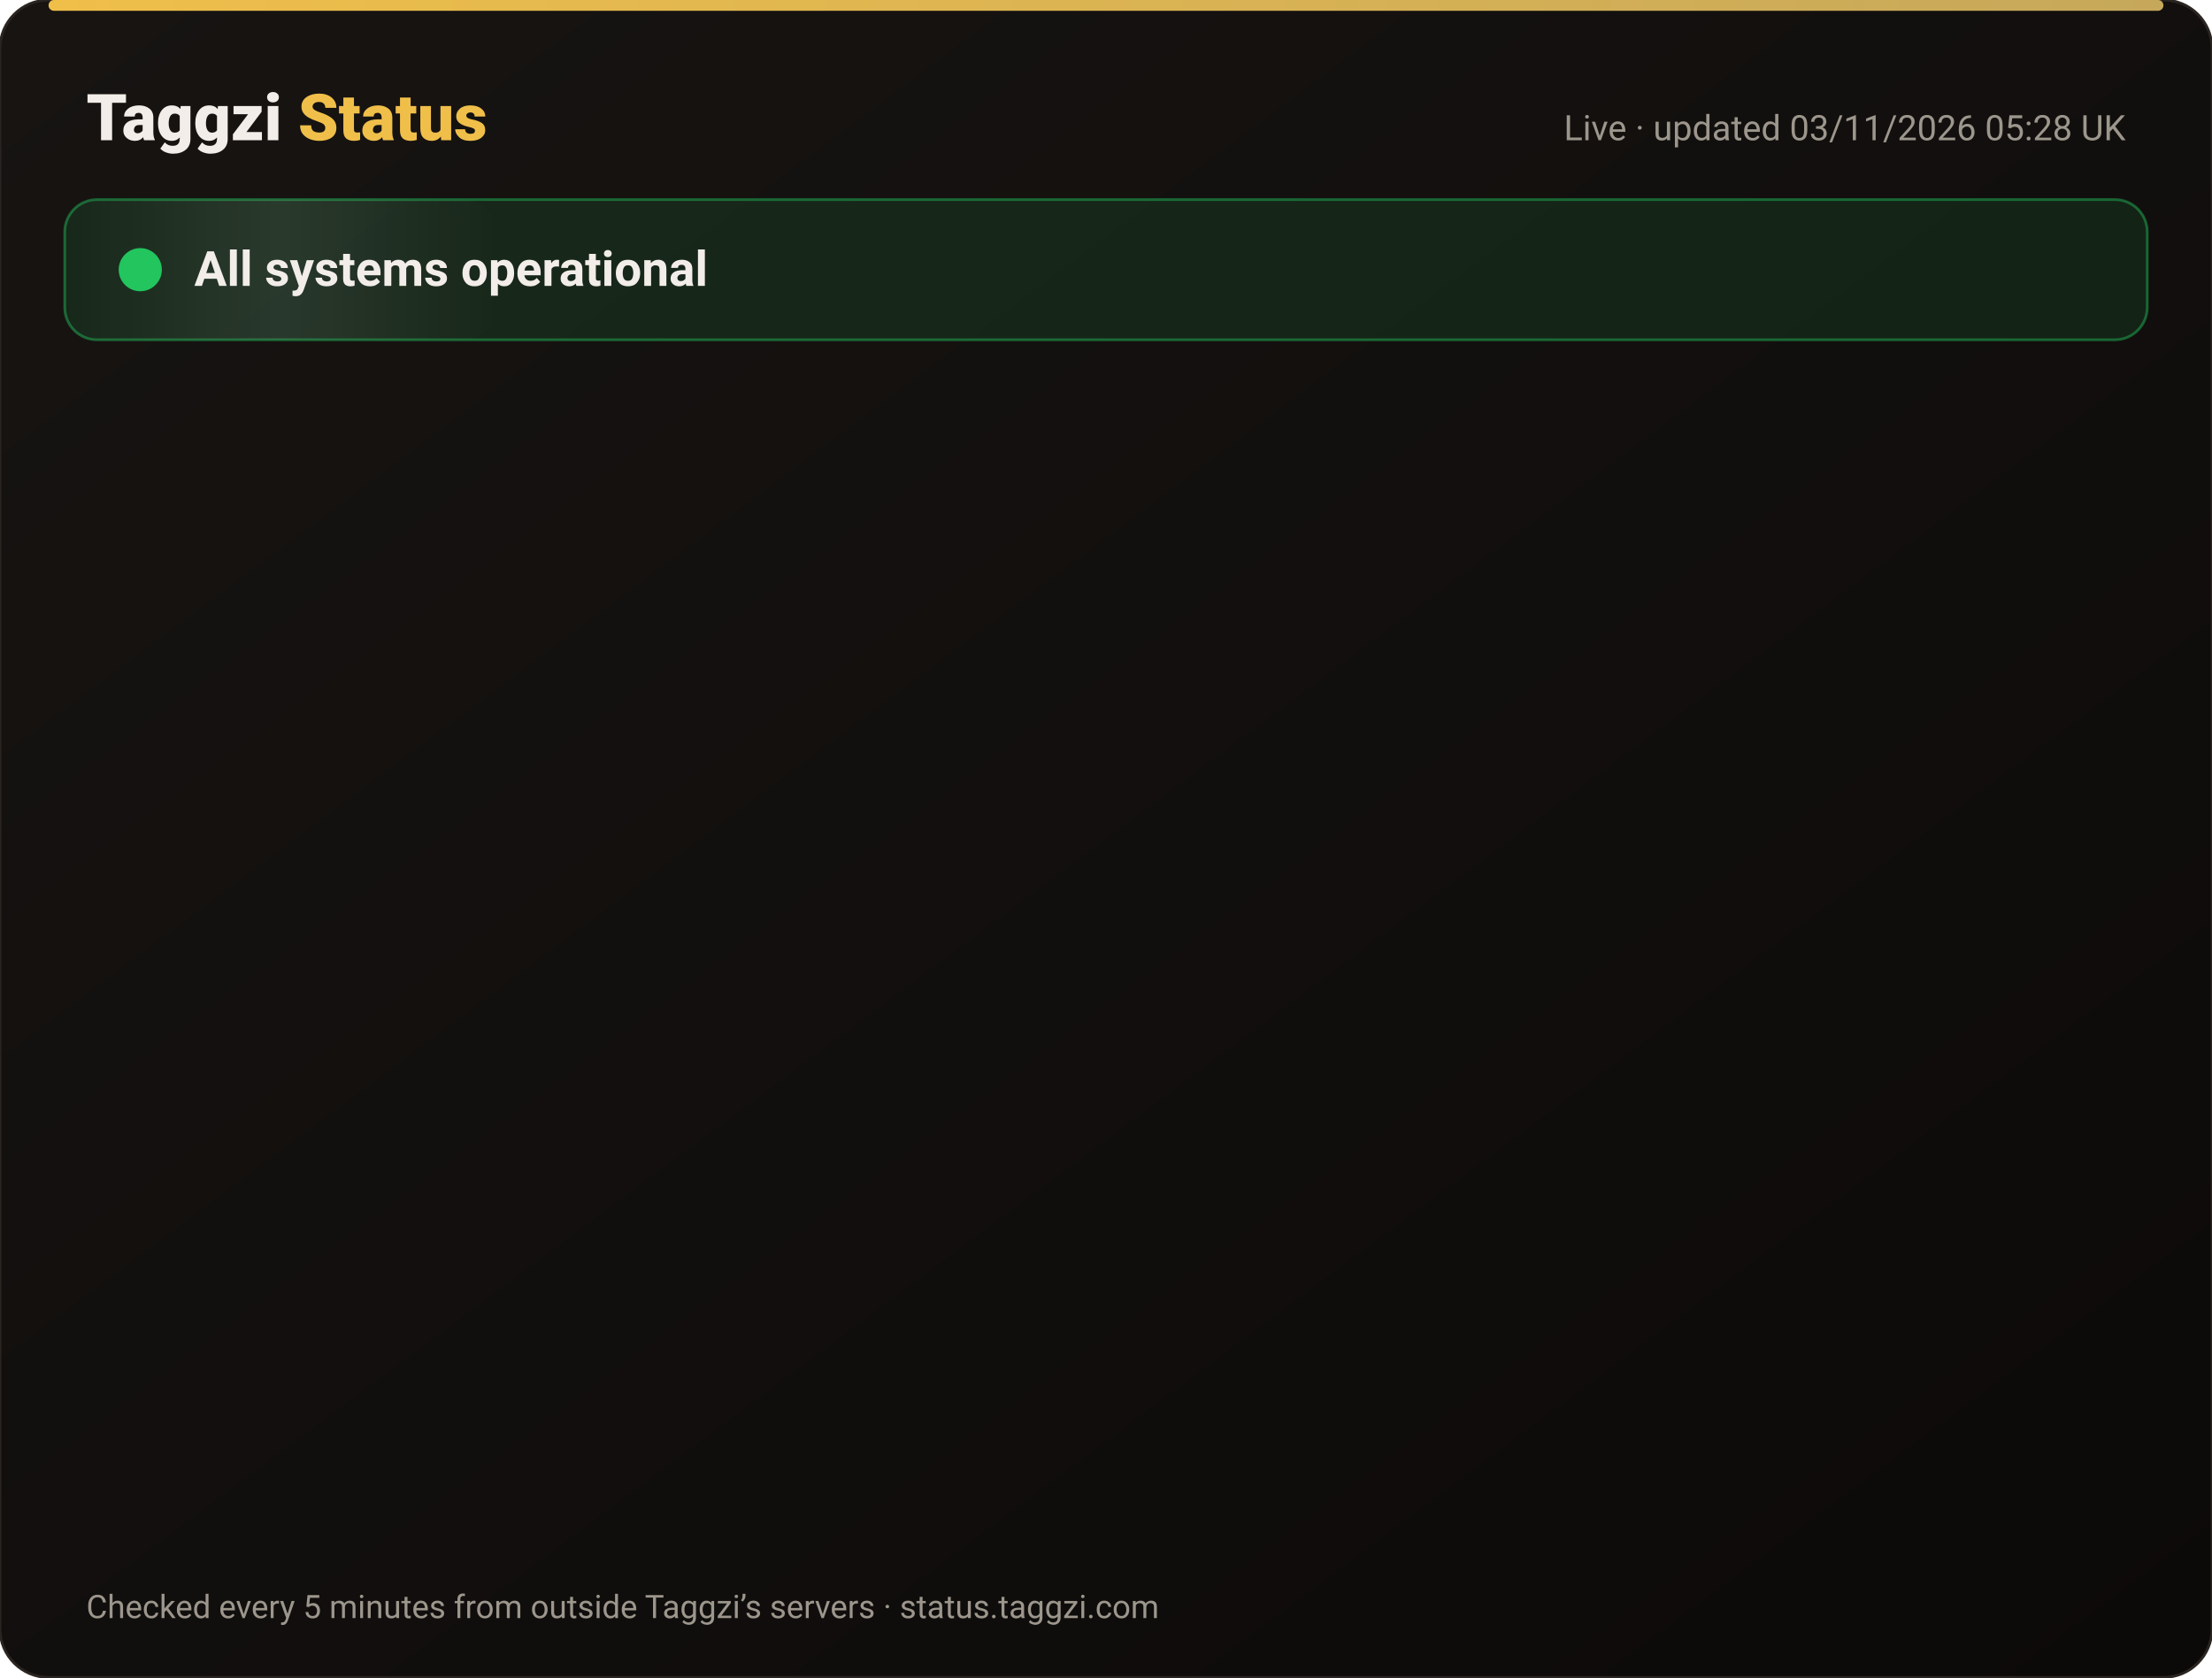
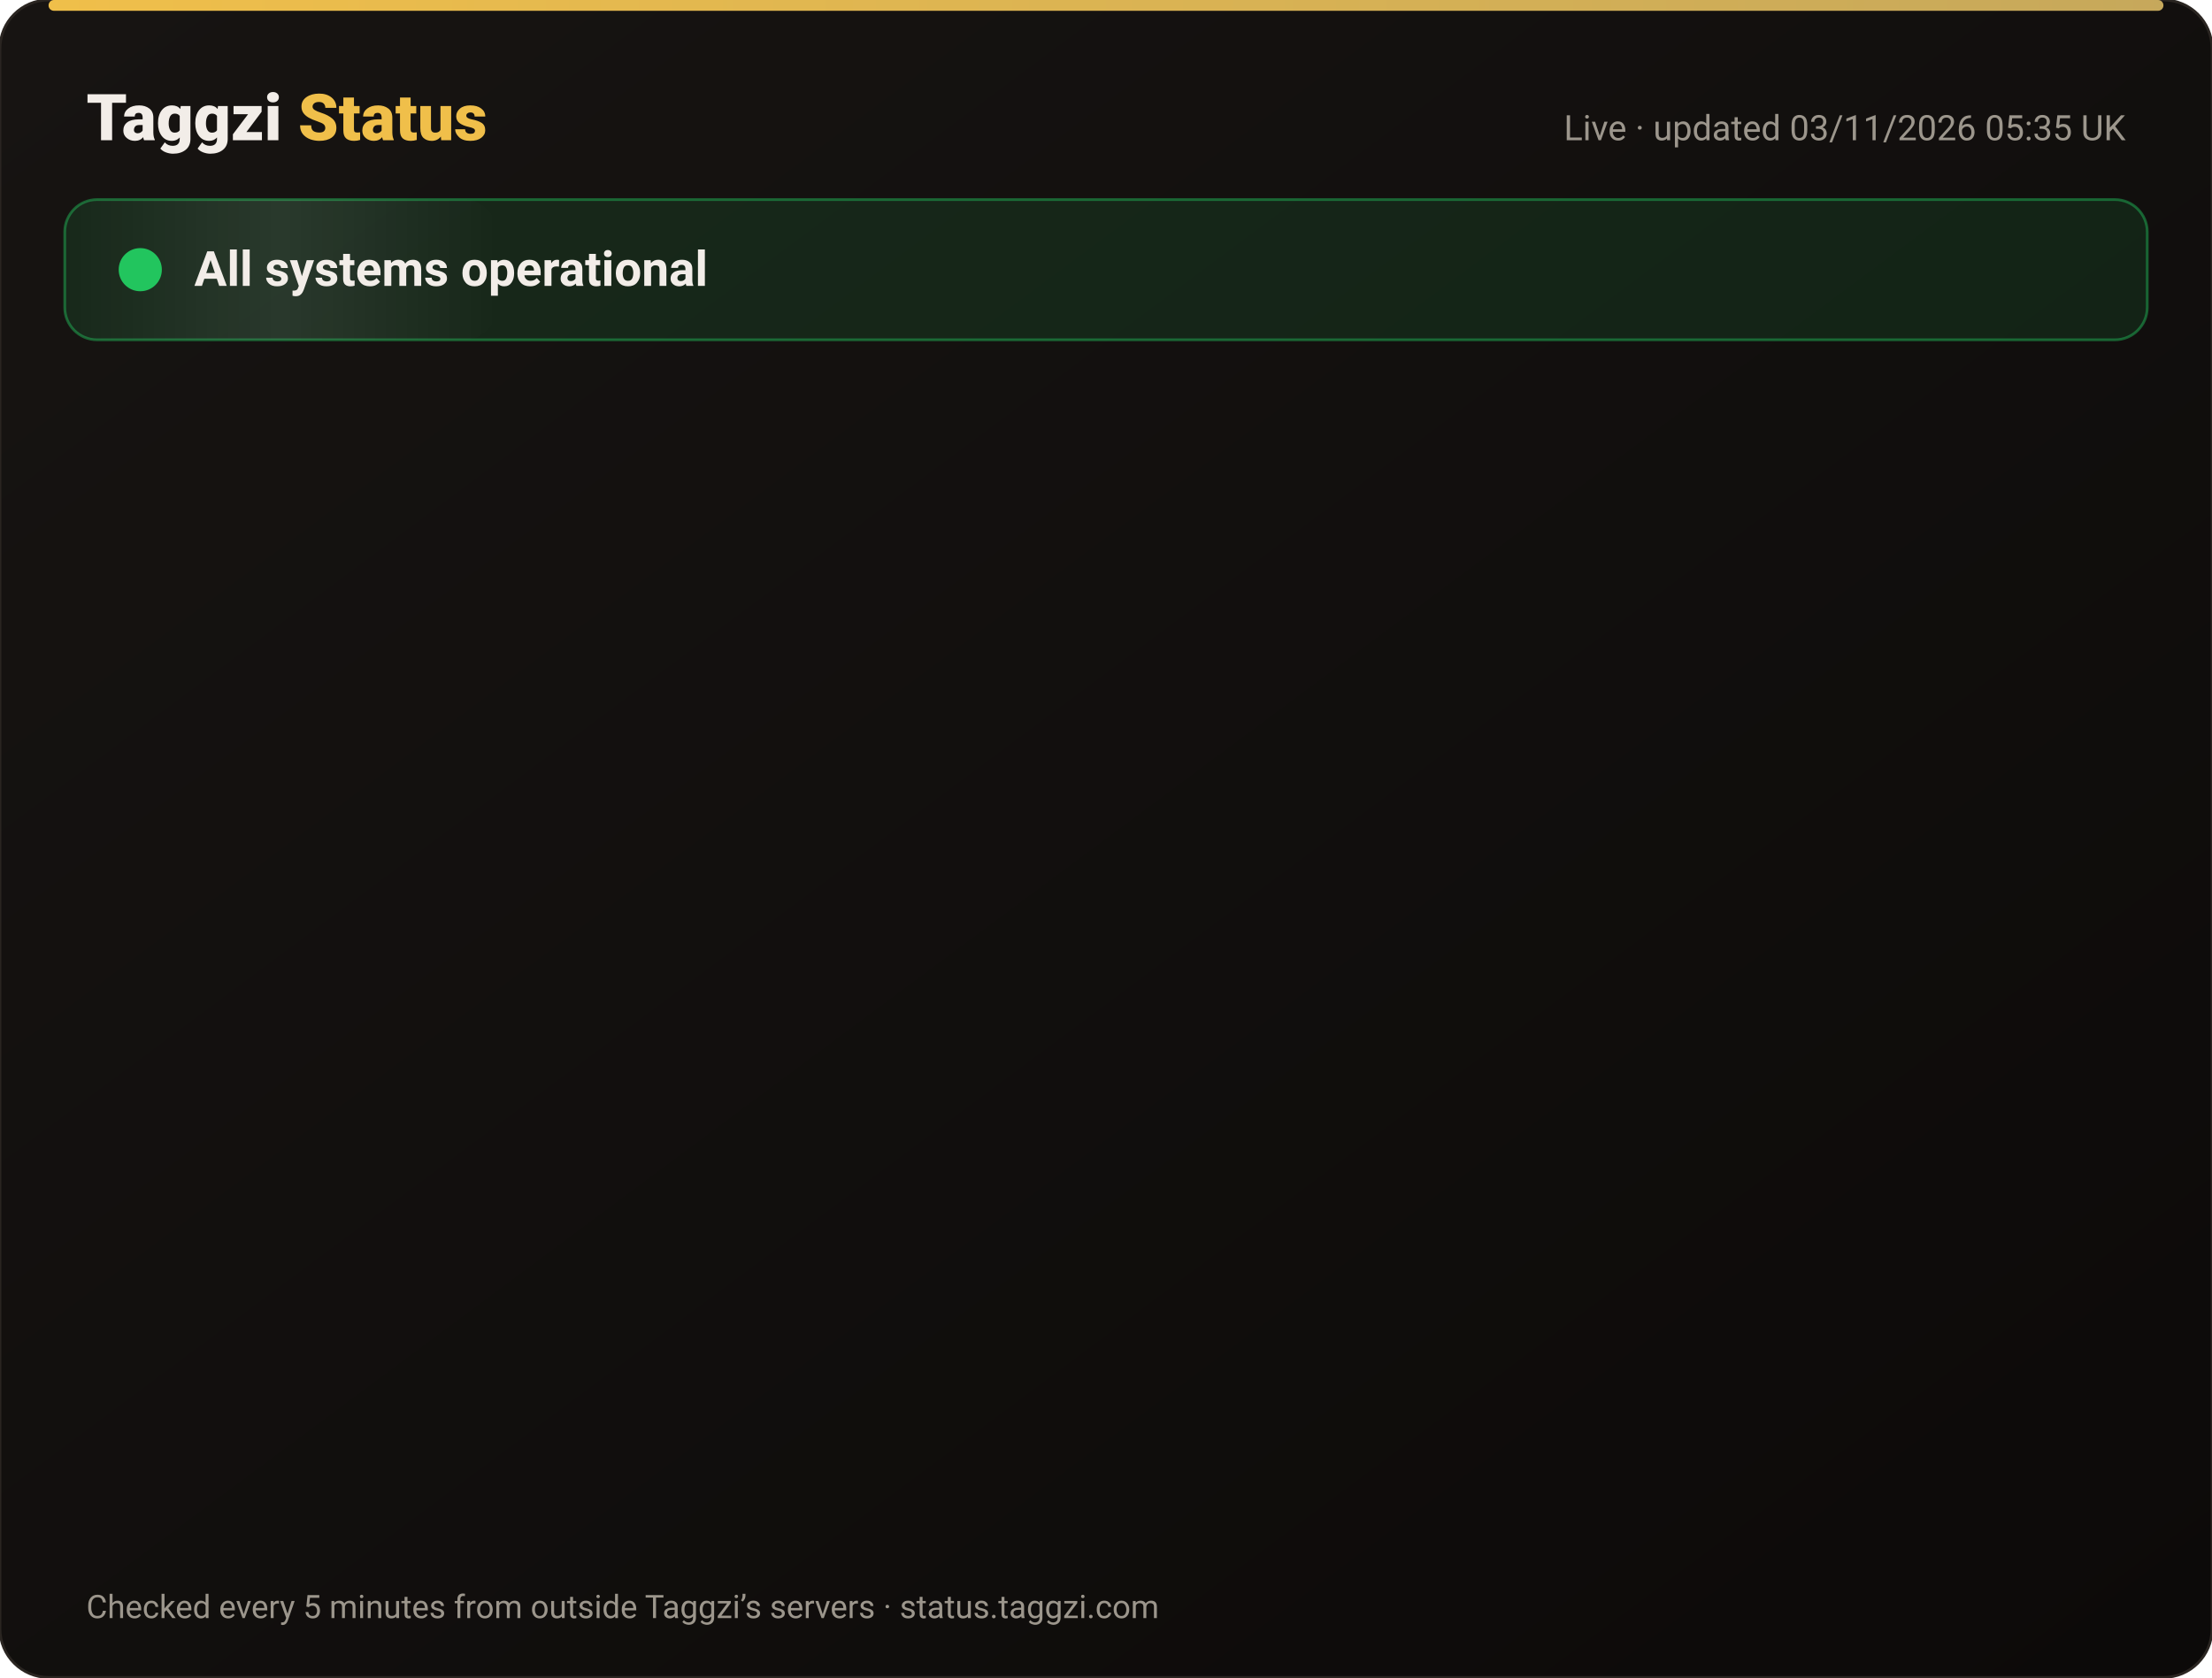
<svg xmlns="http://www.w3.org/2000/svg" width="820" height="622" viewBox="0 0 820 622" font-family="-apple-system,Segoe UI,Roboto,Helvetica,Arial,sans-serif">
  <defs>
    <linearGradient id="bg" x1="0" y1="0" x2="1" y2="1">
      <stop offset="0" stop-color="#171412" />
      <stop offset="1" stop-color="#0C0A09" />
    </linearGradient>
    <linearGradient id="gold" x1="0" x2="1">
      <stop offset="0" stop-color="#F0BF4A" />
      <stop offset="1" stop-color="#c6a85b" />
    </linearGradient>
    <linearGradient id="shine" x1="0" x2="1">
      <stop offset="0" stop-color="#fff" stop-opacity="0" />
      <stop offset=".5" stop-color="#fff" stop-opacity=".08" />
      <stop offset="1" stop-color="#fff" stop-opacity="0" />
    </linearGradient>
  </defs>
  <rect width="820" height="622" rx="18" fill="url(#bg)" stroke="#2a2521" />
  <rect x="18" y="0" width="784" height="4" rx="2" fill="url(#gold)" />
  <text x="32" y="52" font-size="24" font-weight="800" fill="#F2EDE8">Taggzi <tspan fill="#F0BF4A">Status</tspan>
  </text>
-   <text x="788" y="52" font-size="13" fill="#9C968C" text-anchor="end">Live · updated 03/11/2026 05:28 UK</text>
+   <text x="788" y="52" font-size="13" fill="#9C968C" text-anchor="end">Live · updated 03/11/2026 05:35 UK</text>
  <rect x="24" y="74" width="772" height="52" rx="12" fill="#22c55e" fill-opacity=".12" stroke="#22c55e" stroke-opacity=".45" />
  <rect x="24" y="74" width="160" height="52" rx="12" fill="url(#shine)">
    <animate attributeName="x" from="-160" to="820" dur="4s" repeatCount="indefinite" />
  </rect>
  <circle cx="52" cy="100" r="7" fill="#22c55e" />
  <circle cx="52" cy="100" r="7" fill="none" stroke="#22c55e" stroke-width="2">
    <animate attributeName="r" values="7;15;7" dur="2s" repeatCount="indefinite" />
    <animate attributeName="opacity" values=".9;0;.9" dur="2s" repeatCount="indefinite" />
  </circle>
  <text x="72" y="106" font-size="18" font-weight="700" fill="#F2EDE8">All systems operational</text>
  <g opacity="0">
    <animate attributeName="opacity" from="0" to="1" begin="0.00s" dur=".6s" fill="freeze" />
    <line x1="32" y1="188" x2="788" y2="188" stroke="#2a2521" />
    <circle cx="44" cy="166" r="6" fill="#22c55e">
      <animate attributeName="opacity" values="1;.45;1" dur="2.4s" begin="0.00s" repeatCount="indefinite" />
    </circle>
    <text x="62" y="171" font-size="15" font-weight="650" fill="#F2EDE8">Website</text>
    <text x="630" y="171" font-size="13" fill="#9C968C" text-anchor="end">99.96% uptime</text>
    <rect x="648" y="154" width="140" height="24" rx="12" fill="#22c55e" fill-opacity=".14" stroke="#22c55e" stroke-opacity=".5" />
    <text x="718" y="171" font-size="12" font-weight="700" fill="#22c55e" text-anchor="middle">Operational</text>
  </g>
  <g opacity="0">
    <animate attributeName="opacity" from="0" to="1" begin="0.15s" dur=".6s" fill="freeze" />
    <line x1="32" y1="234" x2="788" y2="234" stroke="#2a2521" />
    <circle cx="44" cy="212" r="6" fill="#22c55e">
      <animate attributeName="opacity" values="1;.45;1" dur="2.4s" begin="0.15s" repeatCount="indefinite" />
    </circle>
    <text x="62" y="217" font-size="15" font-weight="650" fill="#F2EDE8">Tag scans</text>
    <text x="630" y="217" font-size="13" fill="#9C968C" text-anchor="end">99.96% uptime</text>
    <rect x="648" y="200" width="140" height="24" rx="12" fill="#22c55e" fill-opacity=".14" stroke="#22c55e" stroke-opacity=".5" />
    <text x="718" y="217" font-size="12" font-weight="700" fill="#22c55e" text-anchor="middle">Operational</text>
  </g>
  <g opacity="0">
    <animate attributeName="opacity" from="0" to="1" begin="0.30s" dur=".6s" fill="freeze" />
    <line x1="32" y1="280" x2="788" y2="280" stroke="#2a2521" />
    <circle cx="44" cy="258" r="6" fill="#22c55e">
      <animate attributeName="opacity" values="1;.45;1" dur="2.4s" begin="0.30s" repeatCount="indefinite" />
    </circle>
    <text x="62" y="263" font-size="15" font-weight="650" fill="#F2EDE8">Manual tag lookup</text>
    <text x="630" y="263" font-size="13" fill="#9C968C" text-anchor="end">99.96% uptime</text>
    <rect x="648" y="246" width="140" height="24" rx="12" fill="#22c55e" fill-opacity=".14" stroke="#22c55e" stroke-opacity=".5" />
    <text x="718" y="263" font-size="12" font-weight="700" fill="#22c55e" text-anchor="middle">Operational</text>
  </g>
  <g opacity="0">
    <animate attributeName="opacity" from="0" to="1" begin="0.45s" dur=".6s" fill="freeze" />
    <line x1="32" y1="326" x2="788" y2="326" stroke="#2a2521" />
    <circle cx="44" cy="304" r="6" fill="#22c55e">
      <animate attributeName="opacity" values="1;.45;1" dur="2.4s" begin="0.45s" repeatCount="indefinite" />
    </circle>
    <text x="62" y="309" font-size="15" font-weight="650" fill="#F2EDE8">App &amp; login</text>
    <text x="630" y="309" font-size="13" fill="#9C968C" text-anchor="end">99.96% uptime</text>
    <rect x="648" y="292" width="140" height="24" rx="12" fill="#22c55e" fill-opacity=".14" stroke="#22c55e" stroke-opacity=".5" />
    <text x="718" y="309" font-size="12" font-weight="700" fill="#22c55e" text-anchor="middle">Operational</text>
  </g>
  <g opacity="0">
    <animate attributeName="opacity" from="0" to="1" begin="0.60s" dur=".6s" fill="freeze" />
    <line x1="32" y1="372" x2="788" y2="372" stroke="#2a2521" />
    <circle cx="44" cy="350" r="6" fill="#22c55e">
      <animate attributeName="opacity" values="1;.45;1" dur="2.4s" begin="0.60s" repeatCount="indefinite" />
    </circle>
    <text x="62" y="355" font-size="15" font-weight="650" fill="#F2EDE8">Community alerts</text>
    <text x="630" y="355" font-size="13" fill="#9C968C" text-anchor="end">99.96% uptime</text>
    <rect x="648" y="338" width="140" height="24" rx="12" fill="#22c55e" fill-opacity=".14" stroke="#22c55e" stroke-opacity=".5" />
    <text x="718" y="355" font-size="12" font-weight="700" fill="#22c55e" text-anchor="middle">Operational</text>
  </g>
  <g opacity="0">
    <animate attributeName="opacity" from="0" to="1" begin="0.75s" dur=".6s" fill="freeze" />
    <line x1="32" y1="418" x2="788" y2="418" stroke="#2a2521" />
    <circle cx="44" cy="396" r="6" fill="#22c55e">
      <animate attributeName="opacity" values="1;.45;1" dur="2.4s" begin="0.75s" repeatCount="indefinite" />
    </circle>
    <text x="62" y="401" font-size="15" font-weight="650" fill="#F2EDE8">Private calling</text>
    <text x="630" y="401" font-size="13" fill="#9C968C" text-anchor="end">99.96% uptime</text>
    <rect x="648" y="384" width="140" height="24" rx="12" fill="#22c55e" fill-opacity=".14" stroke="#22c55e" stroke-opacity=".5" />
    <text x="718" y="401" font-size="12" font-weight="700" fill="#22c55e" text-anchor="middle">Operational</text>
  </g>
  <g opacity="0">
    <animate attributeName="opacity" from="0" to="1" begin="0.90s" dur=".6s" fill="freeze" />
    <line x1="32" y1="464" x2="788" y2="464" stroke="#2a2521" />
    <circle cx="44" cy="442" r="6" fill="#22c55e">
      <animate attributeName="opacity" values="1;.45;1" dur="2.4s" begin="0.90s" repeatCount="indefinite" />
    </circle>
    <text x="62" y="447" font-size="15" font-weight="650" fill="#F2EDE8">Payments</text>
    <text x="630" y="447" font-size="13" fill="#9C968C" text-anchor="end">99.95% uptime</text>
    <rect x="648" y="430" width="140" height="24" rx="12" fill="#22c55e" fill-opacity=".14" stroke="#22c55e" stroke-opacity=".5" />
    <text x="718" y="447" font-size="12" font-weight="700" fill="#22c55e" text-anchor="middle">Operational</text>
  </g>
  <g opacity="0">
    <animate attributeName="opacity" from="0" to="1" begin="1.05s" dur=".6s" fill="freeze" />
    <line x1="32" y1="510" x2="788" y2="510" stroke="#2a2521" />
    <circle cx="44" cy="488" r="6" fill="#22c55e">
      <animate attributeName="opacity" values="1;.45;1" dur="2.4s" begin="1.05s" repeatCount="indefinite" />
    </circle>
    <text x="62" y="493" font-size="15" font-weight="650" fill="#F2EDE8">Email &amp; support</text>
    <text x="630" y="493" font-size="13" fill="#9C968C" text-anchor="end">99.96% uptime</text>
    <rect x="648" y="476" width="140" height="24" rx="12" fill="#22c55e" fill-opacity=".14" stroke="#22c55e" stroke-opacity=".5" />
    <text x="718" y="493" font-size="12" font-weight="700" fill="#22c55e" text-anchor="middle">Operational</text>
  </g>
  <g opacity="0">
    <animate attributeName="opacity" from="0" to="1" begin="1.20s" dur=".6s" fill="freeze" />
    <line x1="32" y1="556" x2="788" y2="556" stroke="#2a2521" />
    <circle cx="44" cy="534" r="6" fill="#22c55e">
      <animate attributeName="opacity" values="1;.45;1" dur="2.4s" begin="1.20s" repeatCount="indefinite" />
    </circle>
    <text x="62" y="539" font-size="15" font-weight="650" fill="#F2EDE8">Secure connection (SSL)</text>
    <text x="630" y="539" font-size="13" fill="#9C968C" text-anchor="end">100.00% uptime</text>
    <rect x="648" y="522" width="140" height="24" rx="12" fill="#22c55e" fill-opacity=".14" stroke="#22c55e" stroke-opacity=".5" />
    <text x="718" y="539" font-size="12" font-weight="700" fill="#22c55e" text-anchor="middle">Operational</text>
  </g>
  <text x="32" y="600" font-size="12" fill="#9C968C">Checked every 5 minutes from outside Taggzi’s servers · status.taggzi.com</text>
</svg>
